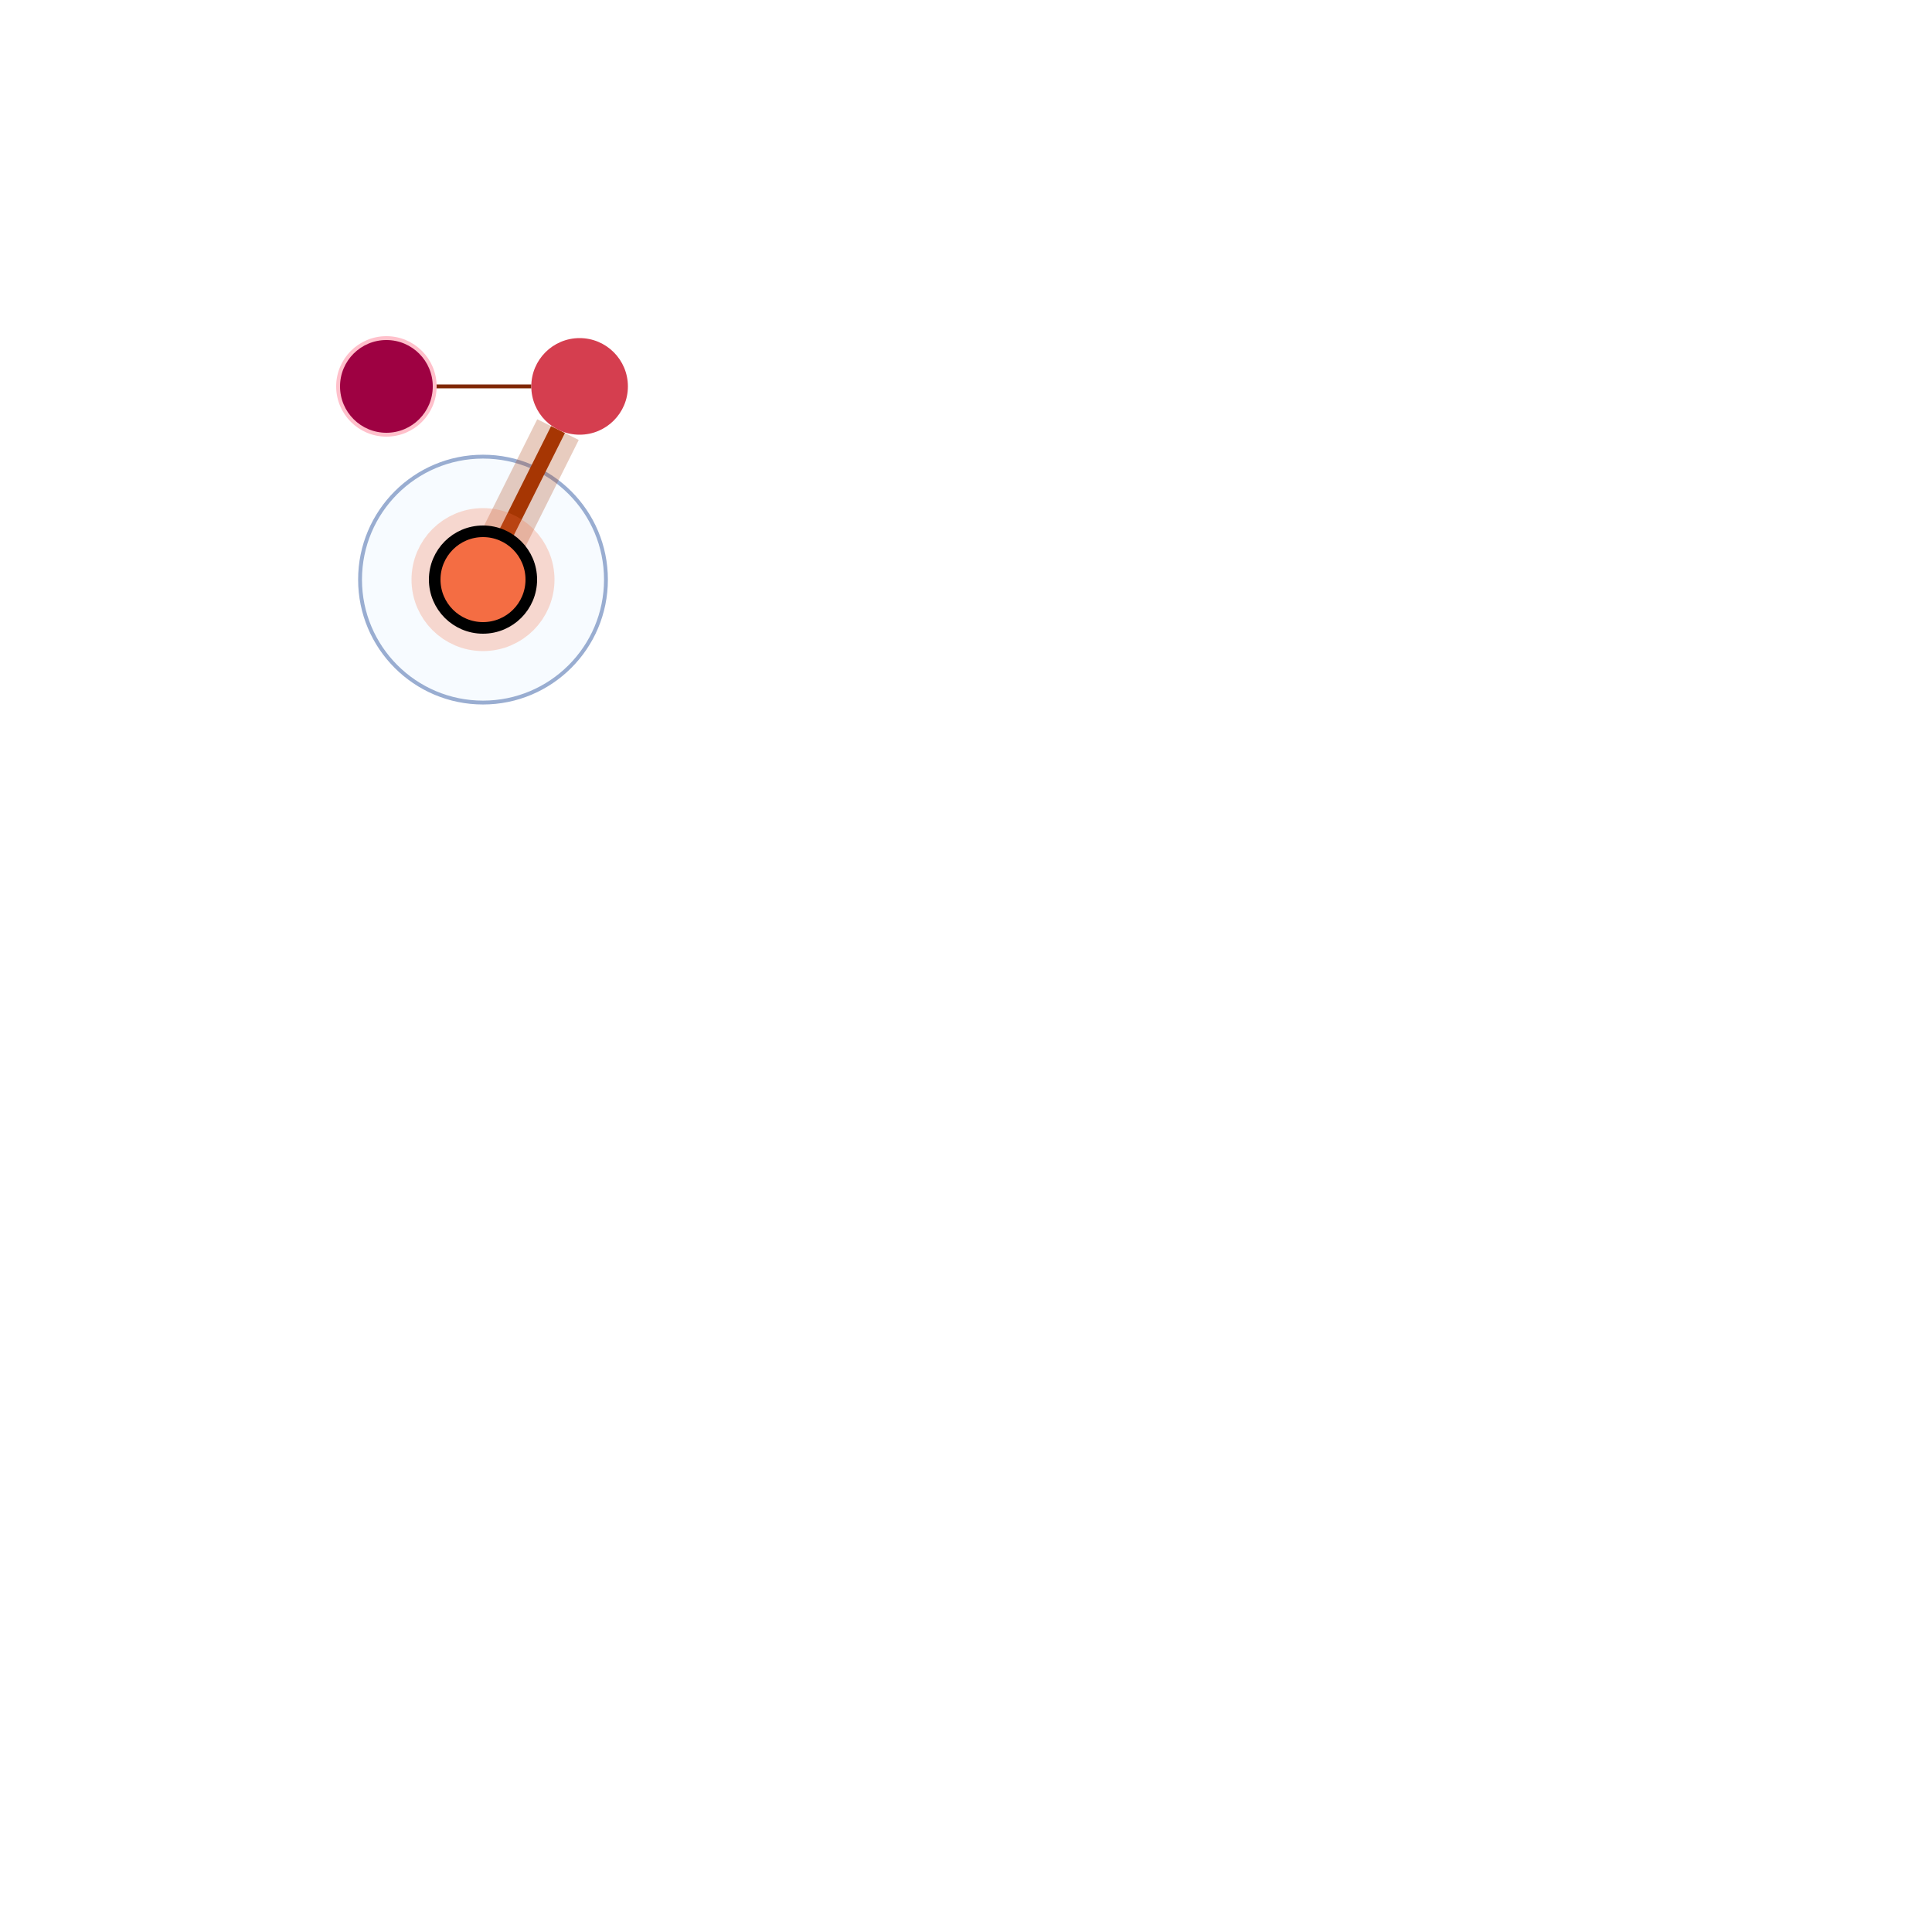
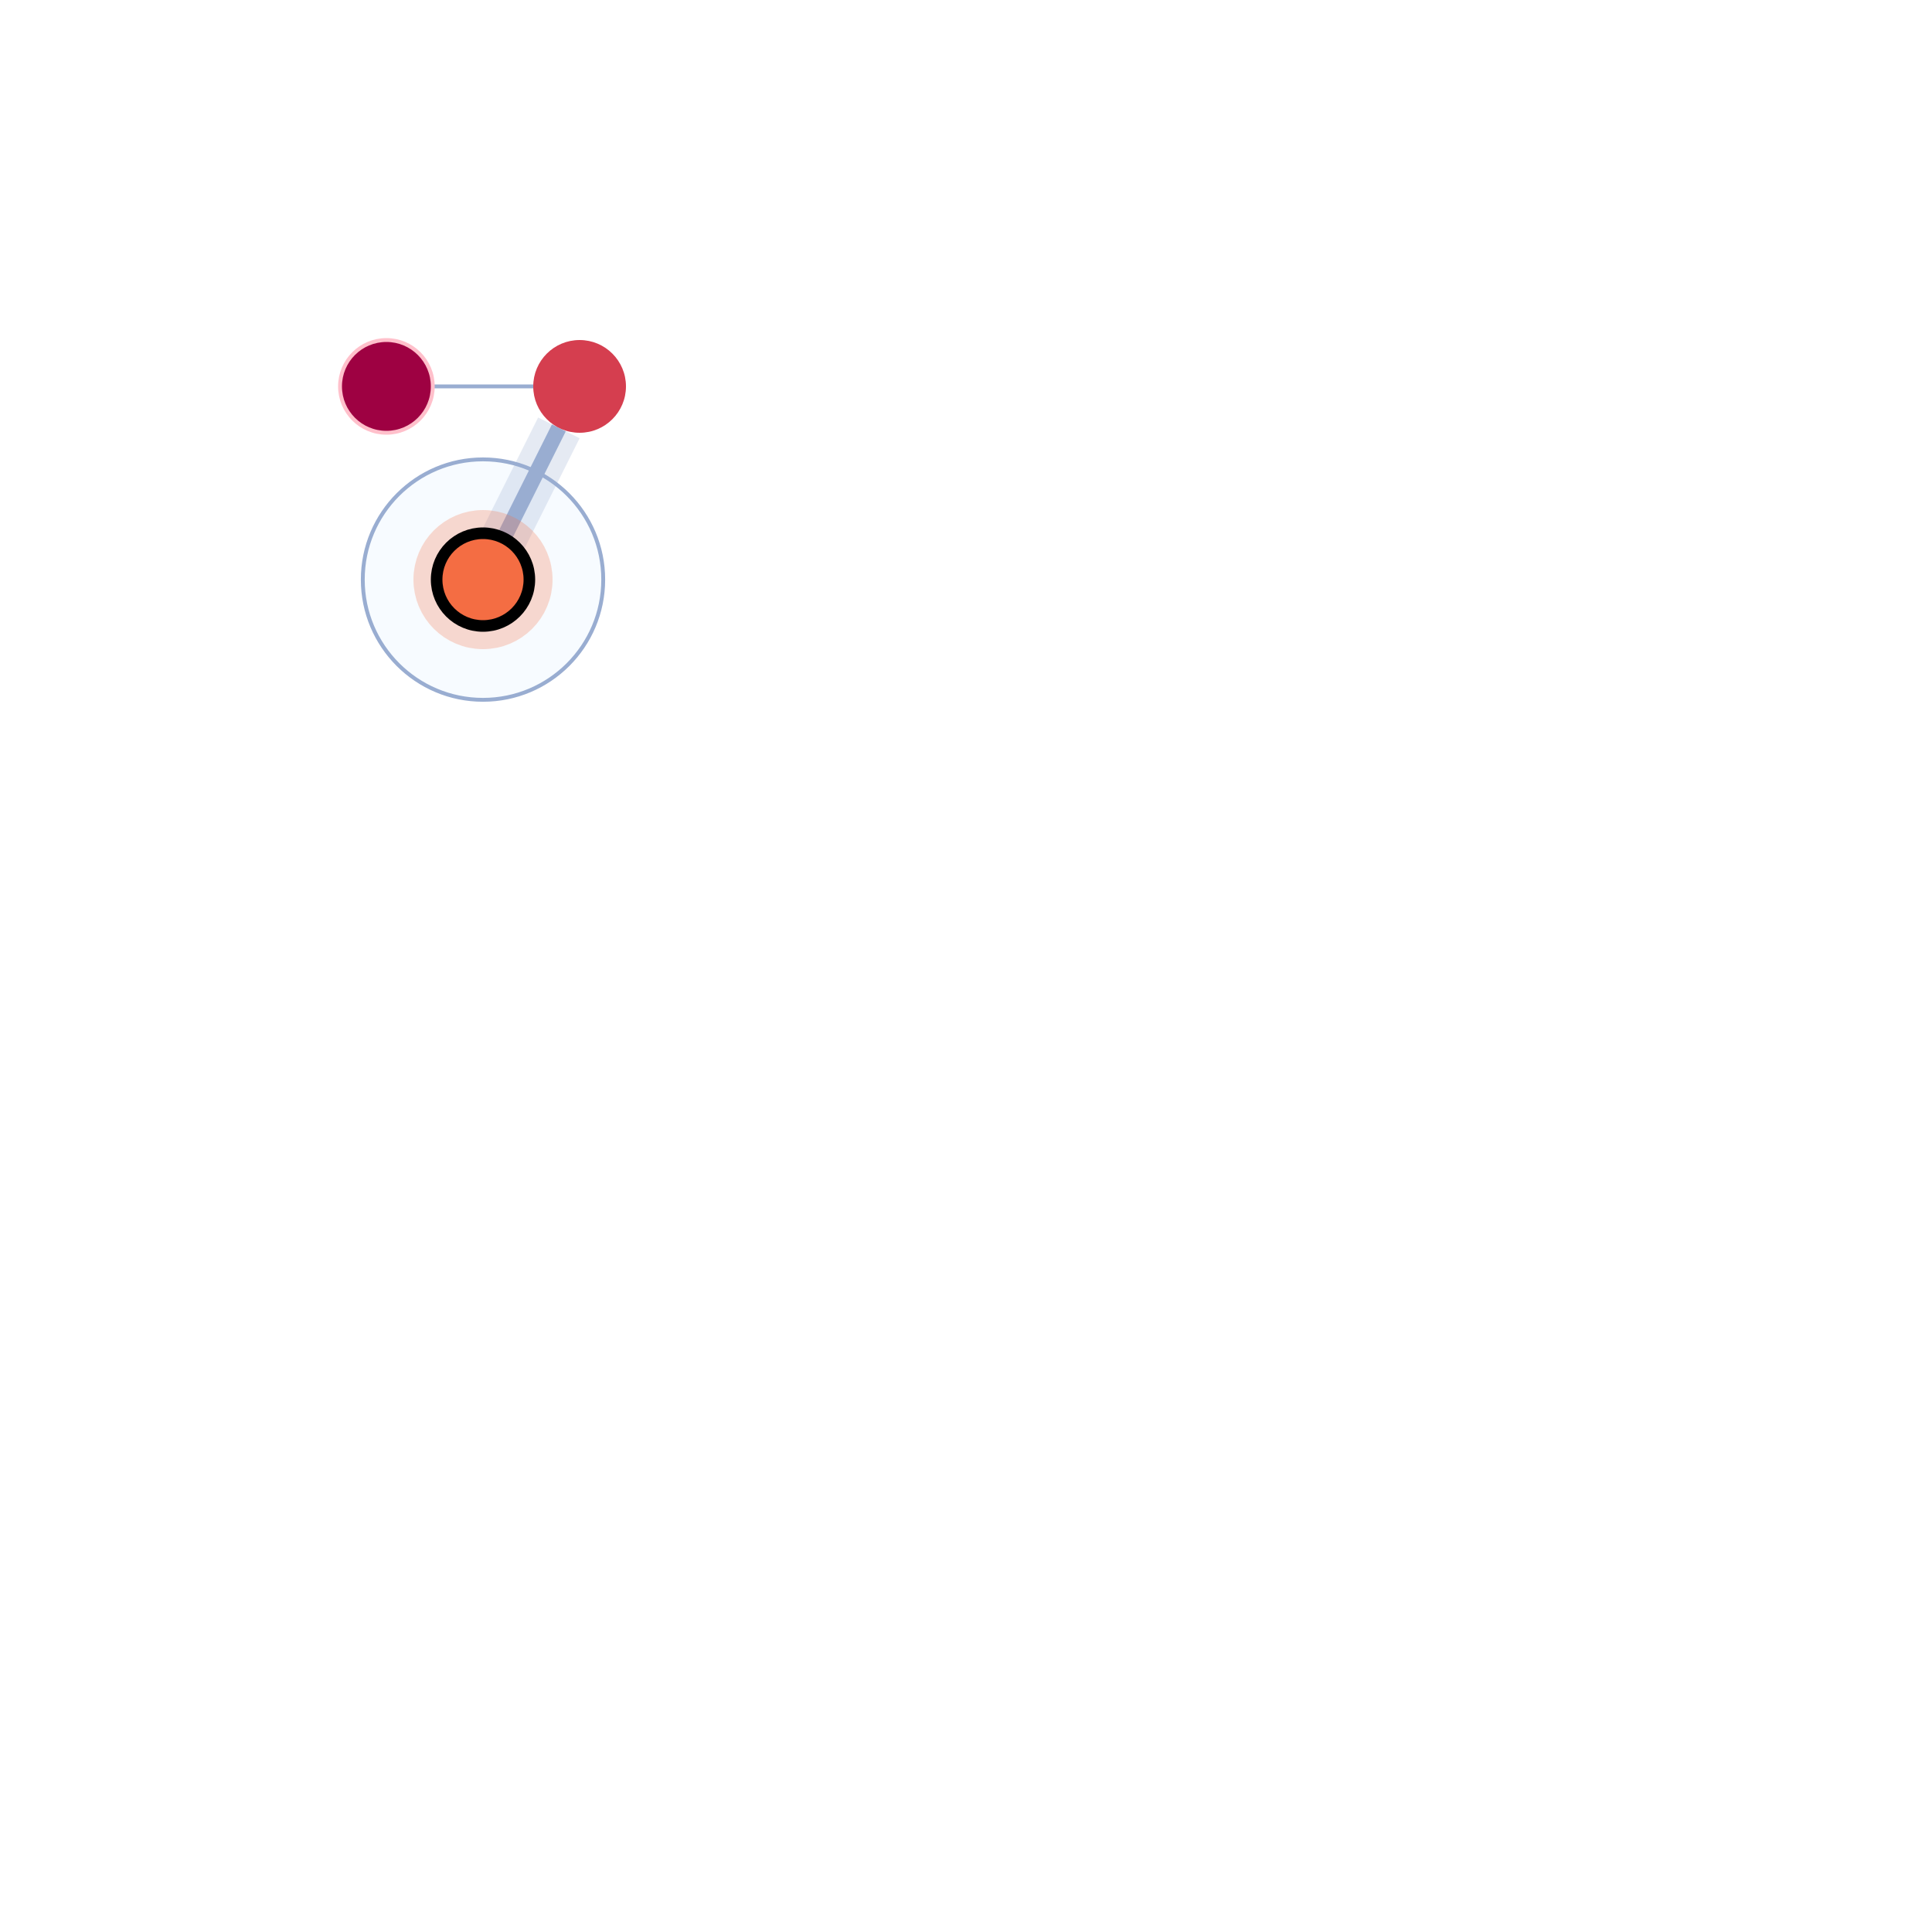
<svg xmlns="http://www.w3.org/2000/svg" width="500" height="500" style="background: transparent; position: absolute; outline: none;" color-interpolation-filters="sRGB" tabindex="1">
  <defs />
  <g id="g-svg-camera" transform="matrix(1,0,0,1,0,0)">
    <g id="g-root" fill="none" transform="matrix(1,0,0,1,0,0)">
      <g id="g-svg-7" fill="none" transform="matrix(1,0,0,1,0,0)">
        <g id="combo-1" fill="none" transform="matrix(1,0,0,1,125,150)">
          <g transform="matrix(1,0,0,1,0,0)">
-             <circle id="key" fill="rgba(247,251,255,1)" transform="translate(-31.81981,-31.81981)" cx="31.82" cy="31.82" stroke-dasharray="0,0" stroke-width="1" stroke="rgba(153,173,209,1)" r="31.82" />
+             <circle id="key" fill="rgba(247,251,255,1)" transform="translate(-31.1127,-31.1127)" cx="31.113" cy="31.113" stroke-dasharray="0,0" stroke-width="1" stroke="rgba(153,173,209,1)" r="31.113" />
          </g>
        </g>
      </g>
      <g id="g-svg-6" fill="none" transform="matrix(1,0,0,1,0,0)">
        <g id="node-1-node-2" fill="none" marker-start="false" marker-end="false" transform="matrix(1,0,0,1,0,0)">
          <g id="node-1-node-2" fill="none" marker-start="false" marker-end="false" stroke="transparent" stroke-width="3" />
-           <g transform="matrix(1,0,0,1,112.5,100)">
-             <path id="key" fill="none" d="M 0,0 L 25,0" stroke-width="1" stroke="rgba(127,39,4,1)" />
-             <path id="key" fill="none" d="M 0,0 L 25,0" stroke-width="3" stroke="transparent" />
+           <g transform="matrix(1,0,0,1,112,100)">
+             <path id="key" fill="none" d="M 0,0 L 26,0" stroke-width="1" stroke="rgba(153,173,209,1)" />
+             <path id="key" fill="none" d="M 0,0 L 26,0" stroke-width="3" stroke="transparent" />
          </g>
        </g>
        <g id="node-2-node-3" fill="none" marker-start="false" marker-end="false" transform="matrix(1,0,0,1,0,0)">
          <g id="node-2-node-3" fill="none" marker-start="false" marker-end="false" stroke="transparent" stroke-width="6" />
-           <g transform="matrix(1,0,0,1,130.5902,111.1803)">
-             <path id="halo" fill="none" d="M 13.82,0 L 0,27.639" stroke-width="12" stroke="rgba(166,54,3,1)" stroke-dasharray="0,0" pointer-events="none" stroke-opacity="0.25" />
-             <path id="halo" fill="none" d="M 13.82,0 L 0,27.639" stroke-width="14" stroke="transparent" stroke-dasharray="0,0" pointer-events="none" stroke-opacity="0.25" />
+           <g transform="matrix(1,0,0,1,130.3666,110.7331)">
+             <path id="halo" fill="none" d="M 14.267,0 L 0,28.534" stroke-width="12" stroke="rgba(153,173,209,1)" stroke-dasharray="0,0" pointer-events="none" stroke-opacity="0.25" />
+             <path id="halo" fill="none" d="M 14.267,0 L 0,28.534" stroke-width="14" stroke="transparent" stroke-dasharray="0,0" pointer-events="none" stroke-opacity="0.25" />
          </g>
-           <g transform="matrix(1,0,0,1,130.5902,111.1803)">
-             <path id="key" fill="none" d="M 13.82,0 L 0,27.639" stroke-width="4" stroke="rgba(166,54,3,1)" />
-             <path id="key" fill="none" d="M 13.82,0 L 0,27.639" stroke-width="6" stroke="transparent" />
+           <g transform="matrix(1,0,0,1,130.3666,110.7331)">
+             <path id="key" fill="none" d="M 14.267,0 L 0,28.534" stroke-width="4" stroke="rgba(153,173,209,1)" />
+             <path id="key" fill="none" d="M 14.267,0 L 0,28.534" stroke-width="6" stroke="transparent" />
          </g>
        </g>
      </g>
      <g id="g-svg-5" fill="none" transform="matrix(1,0,0,1,0,0)">
        <g id="node-1" fill="none" transform="matrix(1,0,0,1,100,100)">
          <g transform="matrix(1,0,0,1,0,0)">
-             <circle id="key" fill="rgba(158,1,66,1)" transform="translate(-12.5,-12.5)" cx="12.5" cy="12.5" stroke="rgba(255,192,203,1)" stroke-width="1" r="12.5" />
+             <circle id="key" fill="rgba(158,1,66,1)" transform="translate(-12,-12)" cx="12" cy="12" stroke="rgba(255,192,203,1)" stroke-width="1" r="12" />
          </g>
        </g>
        <g id="node-2" fill="none" transform="matrix(1,0,0,1,150,100)">
          <g transform="matrix(1,0,0,1,0,0)">
-             <circle id="key" fill="rgba(213,62,79,1)" transform="translate(-12.5,-12.5)" cx="12.5" cy="12.5" r="12.5" />
+             <circle id="key" fill="rgba(213,62,79,1)" transform="translate(-12,-12)" cx="12" cy="12" r="12" />
          </g>
        </g>
        <g id="node-3" fill="none" transform="matrix(1,0,0,1,125,150)">
          <g transform="matrix(1,0,0,1,0,0)">
-             <circle id="halo" fill="none" transform="translate(-12.5,-12.5)" cx="12.5" cy="12.5" stroke-width="12" stroke="rgba(244,109,67,1)" r="12.5" stroke-dasharray="0,0" stroke-opacity="0.25" pointer-events="none" />
+             <circle id="halo" fill="none" transform="translate(-12,-12)" cx="12" cy="12" stroke-width="12" stroke="rgba(244,109,67,1)" r="12" stroke-dasharray="0,0" stroke-opacity="0.25" pointer-events="none" />
          </g>
          <g transform="matrix(1,0,0,1,0,0)">
-             <circle id="key" fill="rgba(244,109,67,1)" transform="translate(-12.5,-12.5)" cx="12.5" cy="12.5" stroke-width="3" stroke="rgba(0,0,0,1)" r="12.5" />
+             <circle id="key" fill="rgba(244,109,67,1)" transform="translate(-12,-12)" cx="12" cy="12" stroke-width="3" stroke="rgba(0,0,0,1)" r="12" />
          </g>
        </g>
      </g>
    </g>
  </g>
</svg>
